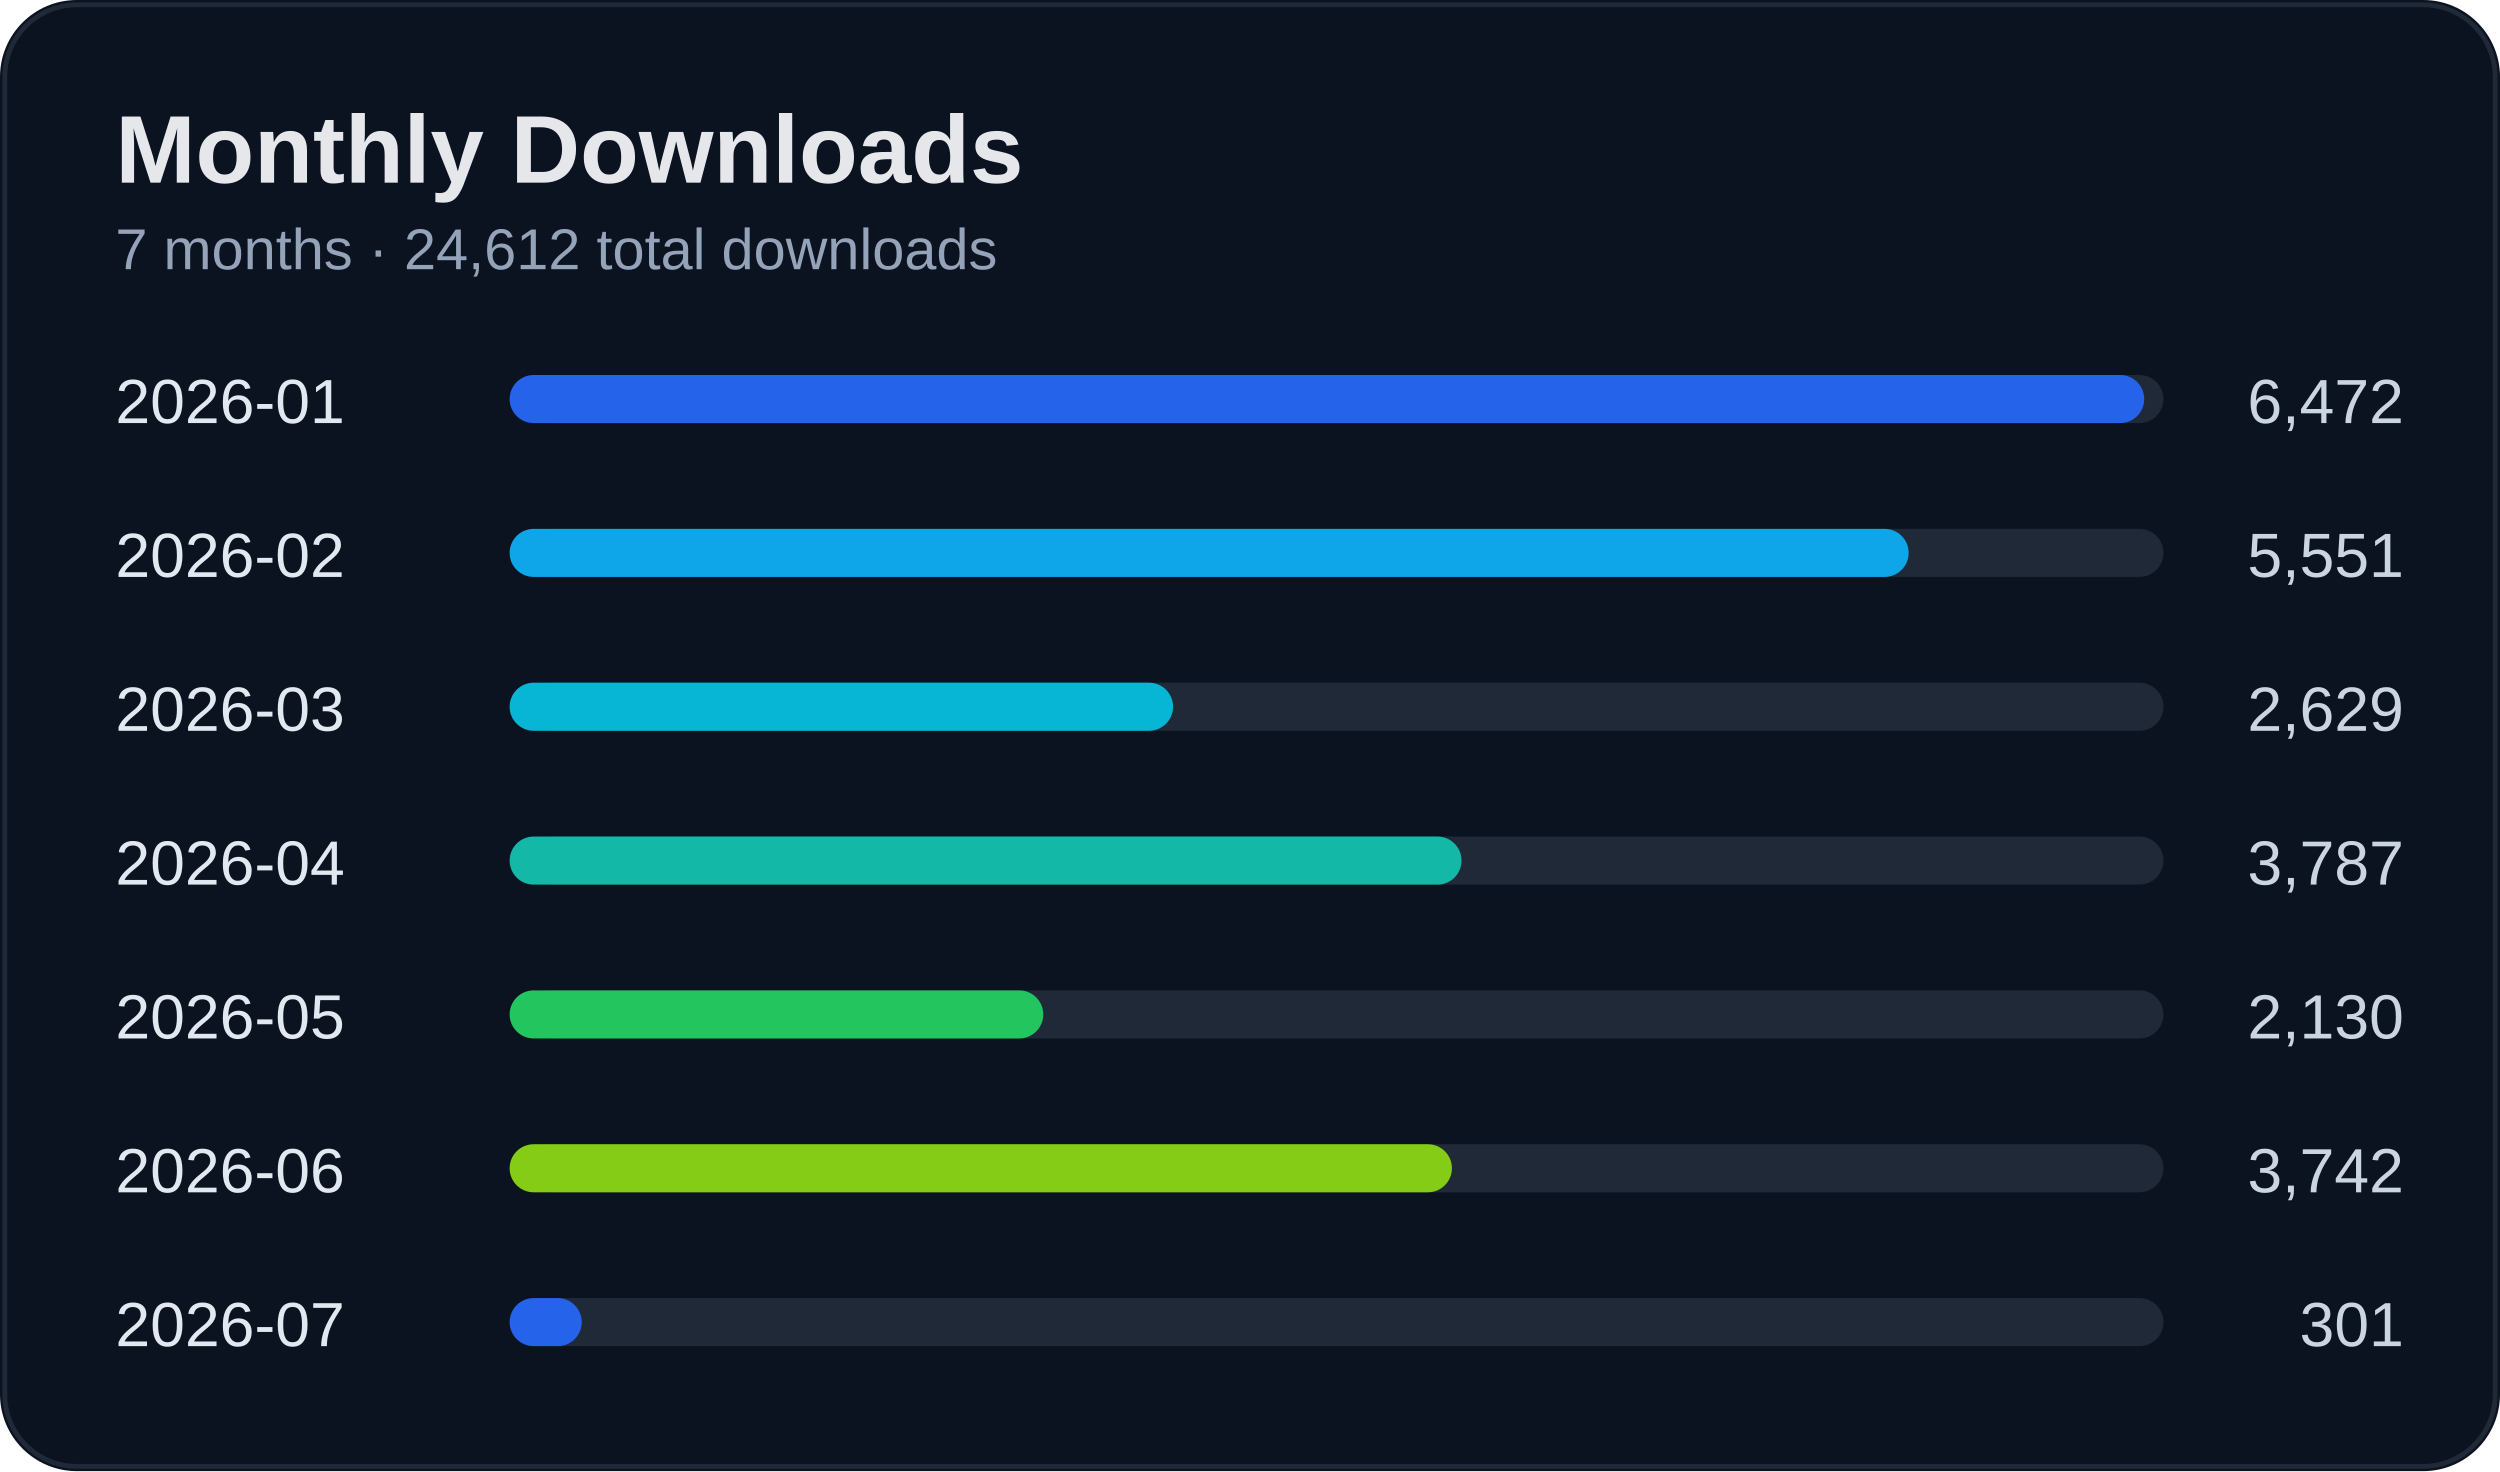
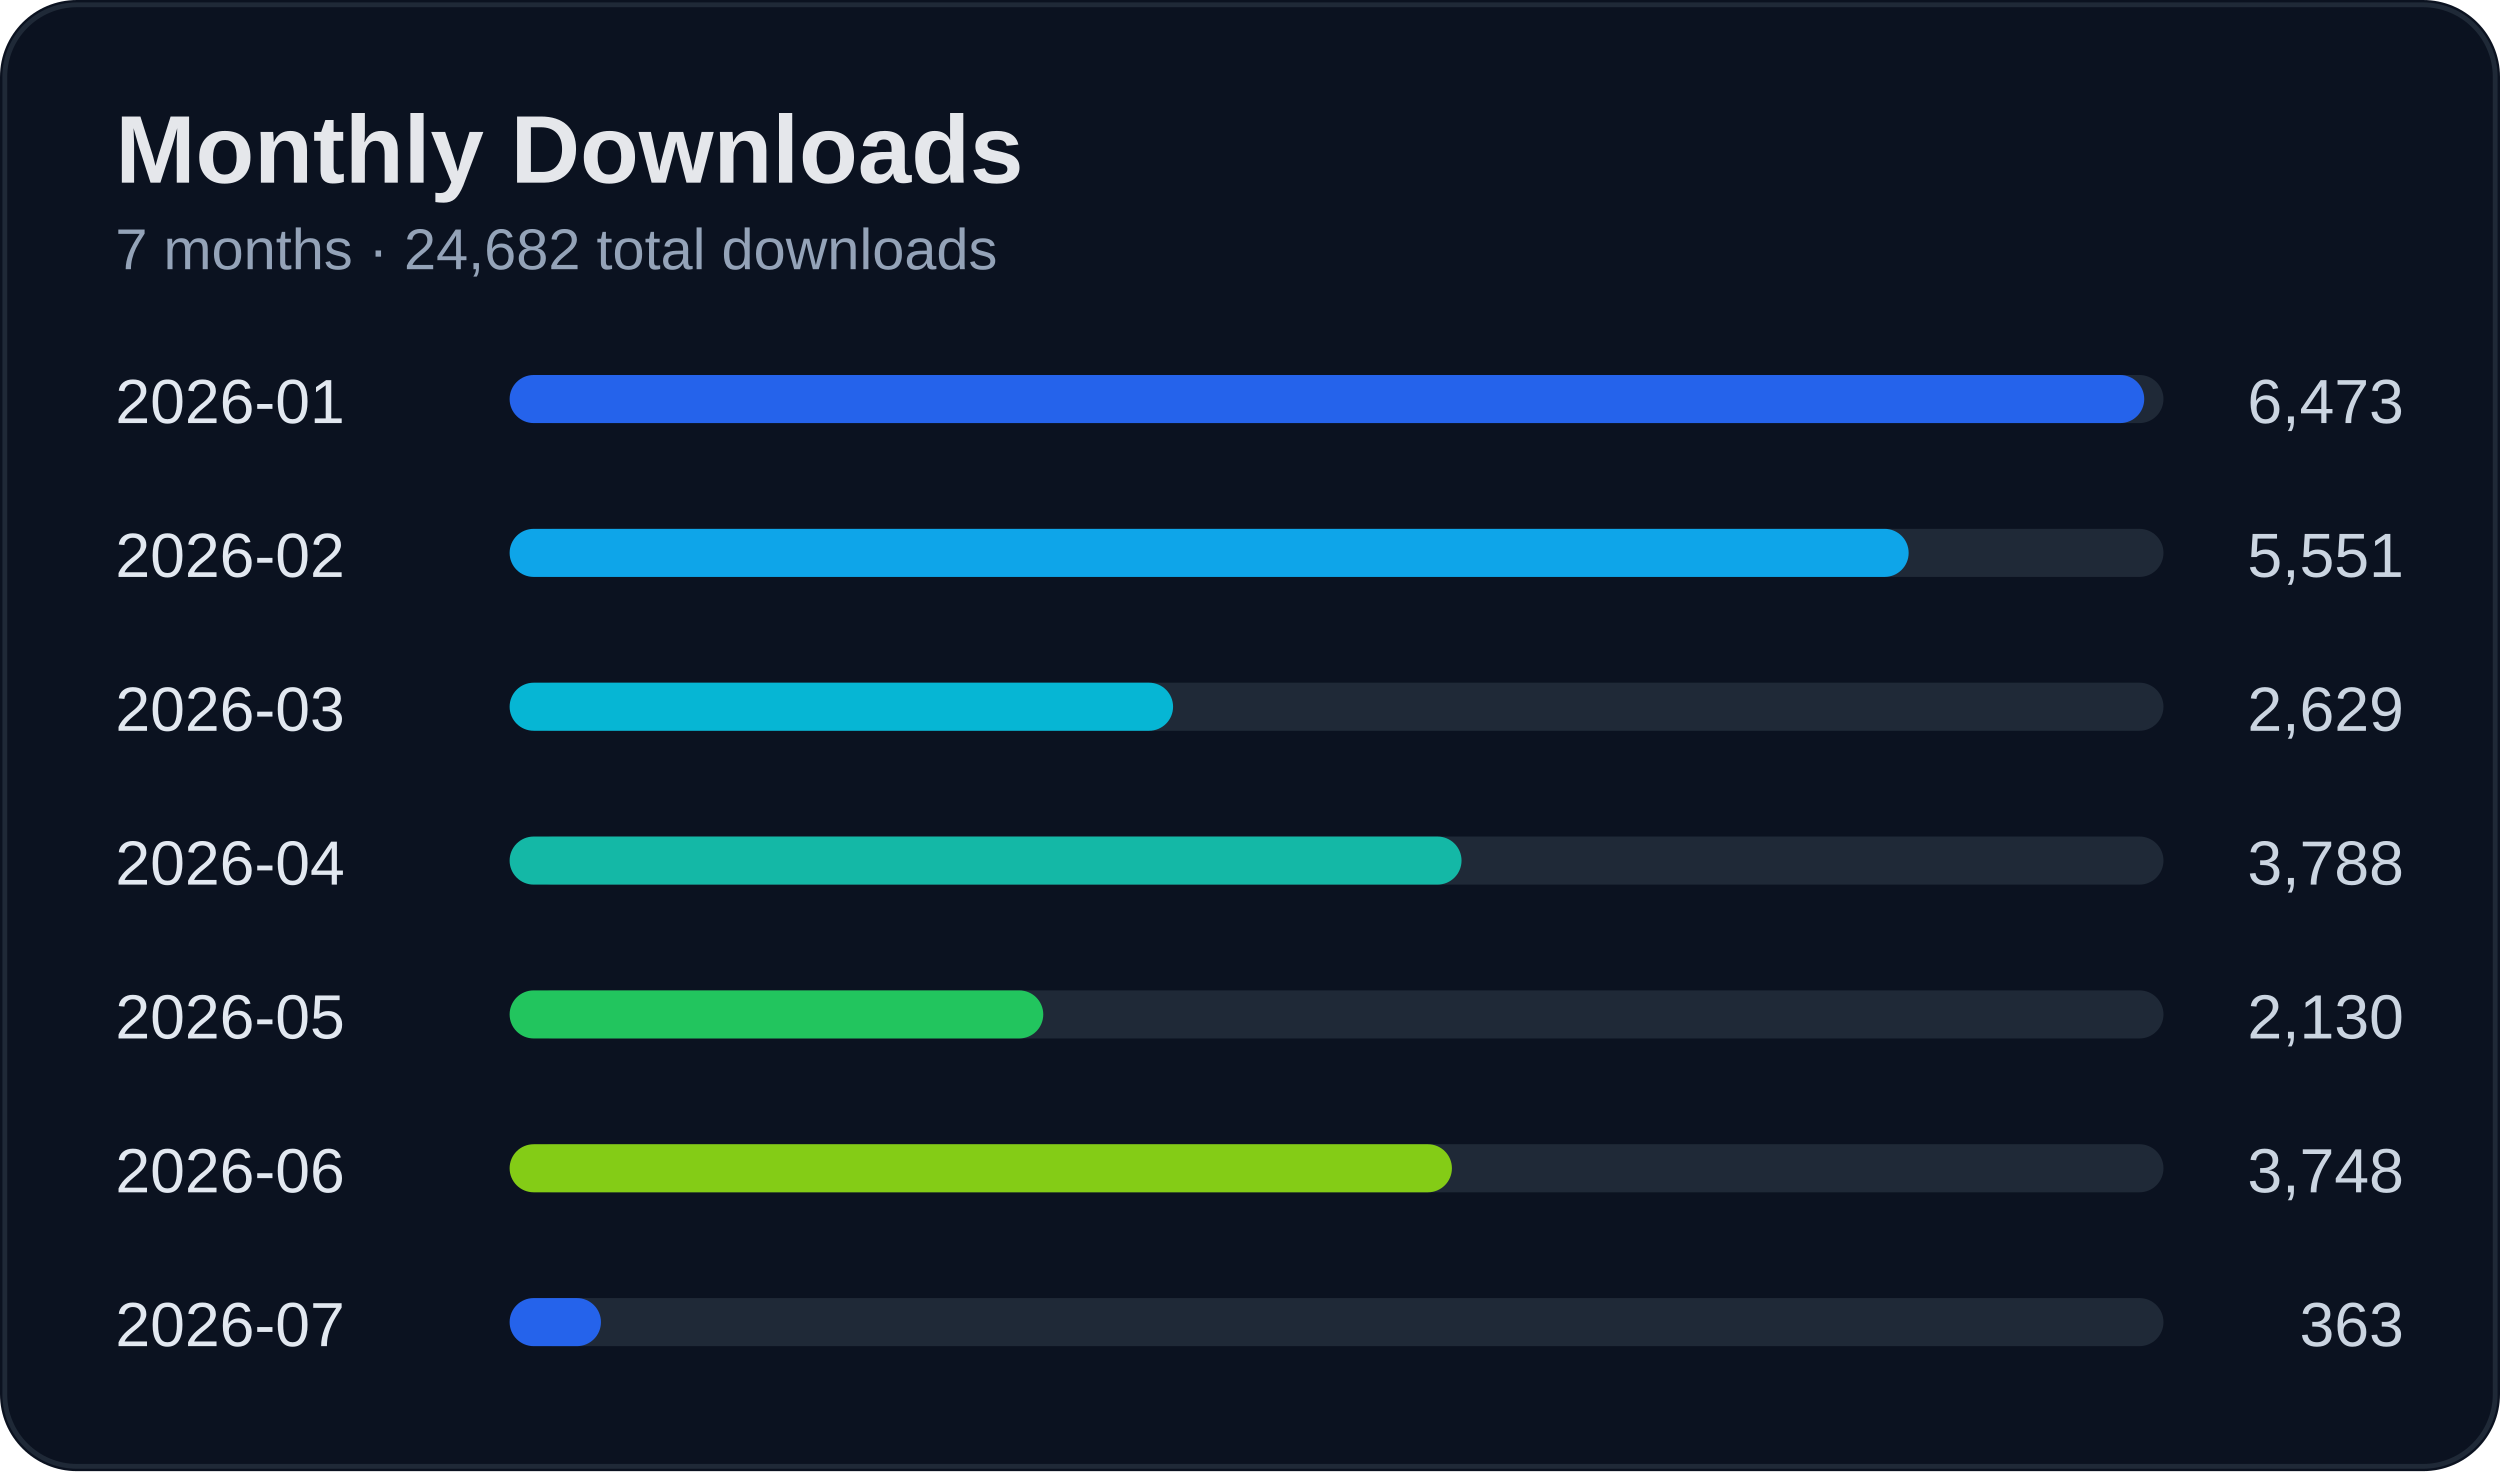
<svg xmlns="http://www.w3.org/2000/svg" width="520" height="306" viewBox="0 0 520 306">
  <rect width="100%" height="100%" rx="16" fill="#0b1220" />
  <rect x="1" y="1" width="518" height="304" rx="15" fill="none" stroke="#1f2937" />
  <text x="24" y="38" fill="#e5e7eb" font-size="20" font-weight="700" font-family="Segoe UI, Arial">Monthly Downloads</text>
-   <text x="24" y="56" fill="#94a3b8" font-size="12" font-family="Segoe UI, Arial">7 months · 24,612 total downloads</text>
+   <text x="24" y="56" fill="#94a3b8" font-size="12" font-family="Segoe UI, Arial">7 months · 24,682 total downloads</text>
  <text x="24" y="88" fill="#e2e8f0" font-size="13" font-family="Segoe UI, Arial">2026-01</text>
-   <text x="500" y="88" fill="#cbd5e1" font-size="13" text-anchor="end" font-family="Segoe UI, Arial">6,472</text>
+   <text x="500" y="88" fill="#cbd5e1" font-size="13" text-anchor="end" font-family="Segoe UI, Arial">6,473</text>
  <rect x="110" y="78" width="340" height="10" rx="5" fill="#1f2937" />
  <rect x="106" y="78" width="340" height="10" rx="5" fill="#2563eb" />
  <text x="24" y="120" fill="#e2e8f0" font-size="13" font-family="Segoe UI, Arial">2026-02</text>
  <text x="500" y="120" fill="#cbd5e1" font-size="13" text-anchor="end" font-family="Segoe UI, Arial">5,551</text>
  <rect x="110" y="110" width="340" height="10" rx="5" fill="#1f2937" />
  <rect x="106" y="110" width="291" height="10" rx="5" fill="#0ea5e9" />
  <text x="24" y="152" fill="#e2e8f0" font-size="13" font-family="Segoe UI, Arial">2026-03</text>
  <text x="500" y="152" fill="#cbd5e1" font-size="13" text-anchor="end" font-family="Segoe UI, Arial">2,629</text>
  <rect x="110" y="142" width="340" height="10" rx="5" fill="#1f2937" />
  <rect x="106" y="142" width="138" height="10" rx="5" fill="#06b6d4" />
  <text x="24" y="184" fill="#e2e8f0" font-size="13" font-family="Segoe UI, Arial">2026-04</text>
-   <text x="500" y="184" fill="#cbd5e1" font-size="13" text-anchor="end" font-family="Segoe UI, Arial">3,787</text>
+   <text x="500" y="184" fill="#cbd5e1" font-size="13" text-anchor="end" font-family="Segoe UI, Arial">3,788</text>
  <rect x="110" y="174" width="340" height="10" rx="5" fill="#1f2937" />
  <rect x="106" y="174" width="198" height="10" rx="5" fill="#14b8a6" />
  <text x="24" y="216" fill="#e2e8f0" font-size="13" font-family="Segoe UI, Arial">2026-05</text>
  <text x="500" y="216" fill="#cbd5e1" font-size="13" text-anchor="end" font-family="Segoe UI, Arial">2,130</text>
  <rect x="110" y="206" width="340" height="10" rx="5" fill="#1f2937" />
  <rect x="106" y="206" width="111" height="10" rx="5" fill="#22c55e" />
  <text x="24" y="248" fill="#e2e8f0" font-size="13" font-family="Segoe UI, Arial">2026-06</text>
-   <text x="500" y="248" fill="#cbd5e1" font-size="13" text-anchor="end" font-family="Segoe UI, Arial">3,742</text>
+   <text x="500" y="248" fill="#cbd5e1" font-size="13" text-anchor="end" font-family="Segoe UI, Arial">3,748</text>
  <rect x="110" y="238" width="340" height="10" rx="5" fill="#1f2937" />
  <rect x="106" y="238" width="196" height="10" rx="5" fill="#84cc16" />
  <text x="24" y="280" fill="#e2e8f0" font-size="13" font-family="Segoe UI, Arial">2026-07</text>
-   <text x="500" y="280" fill="#cbd5e1" font-size="13" text-anchor="end" font-family="Segoe UI, Arial">301</text>
+   <text x="500" y="280" fill="#cbd5e1" font-size="13" text-anchor="end" font-family="Segoe UI, Arial">363</text>
  <rect x="110" y="270" width="340" height="10" rx="5" fill="#1f2937" />
-   <rect x="106" y="270" width="15" height="10" rx="5" fill="#2563eb" />
+   <rect x="106" y="270" width="19" height="10" rx="5" fill="#2563eb" />
</svg>
